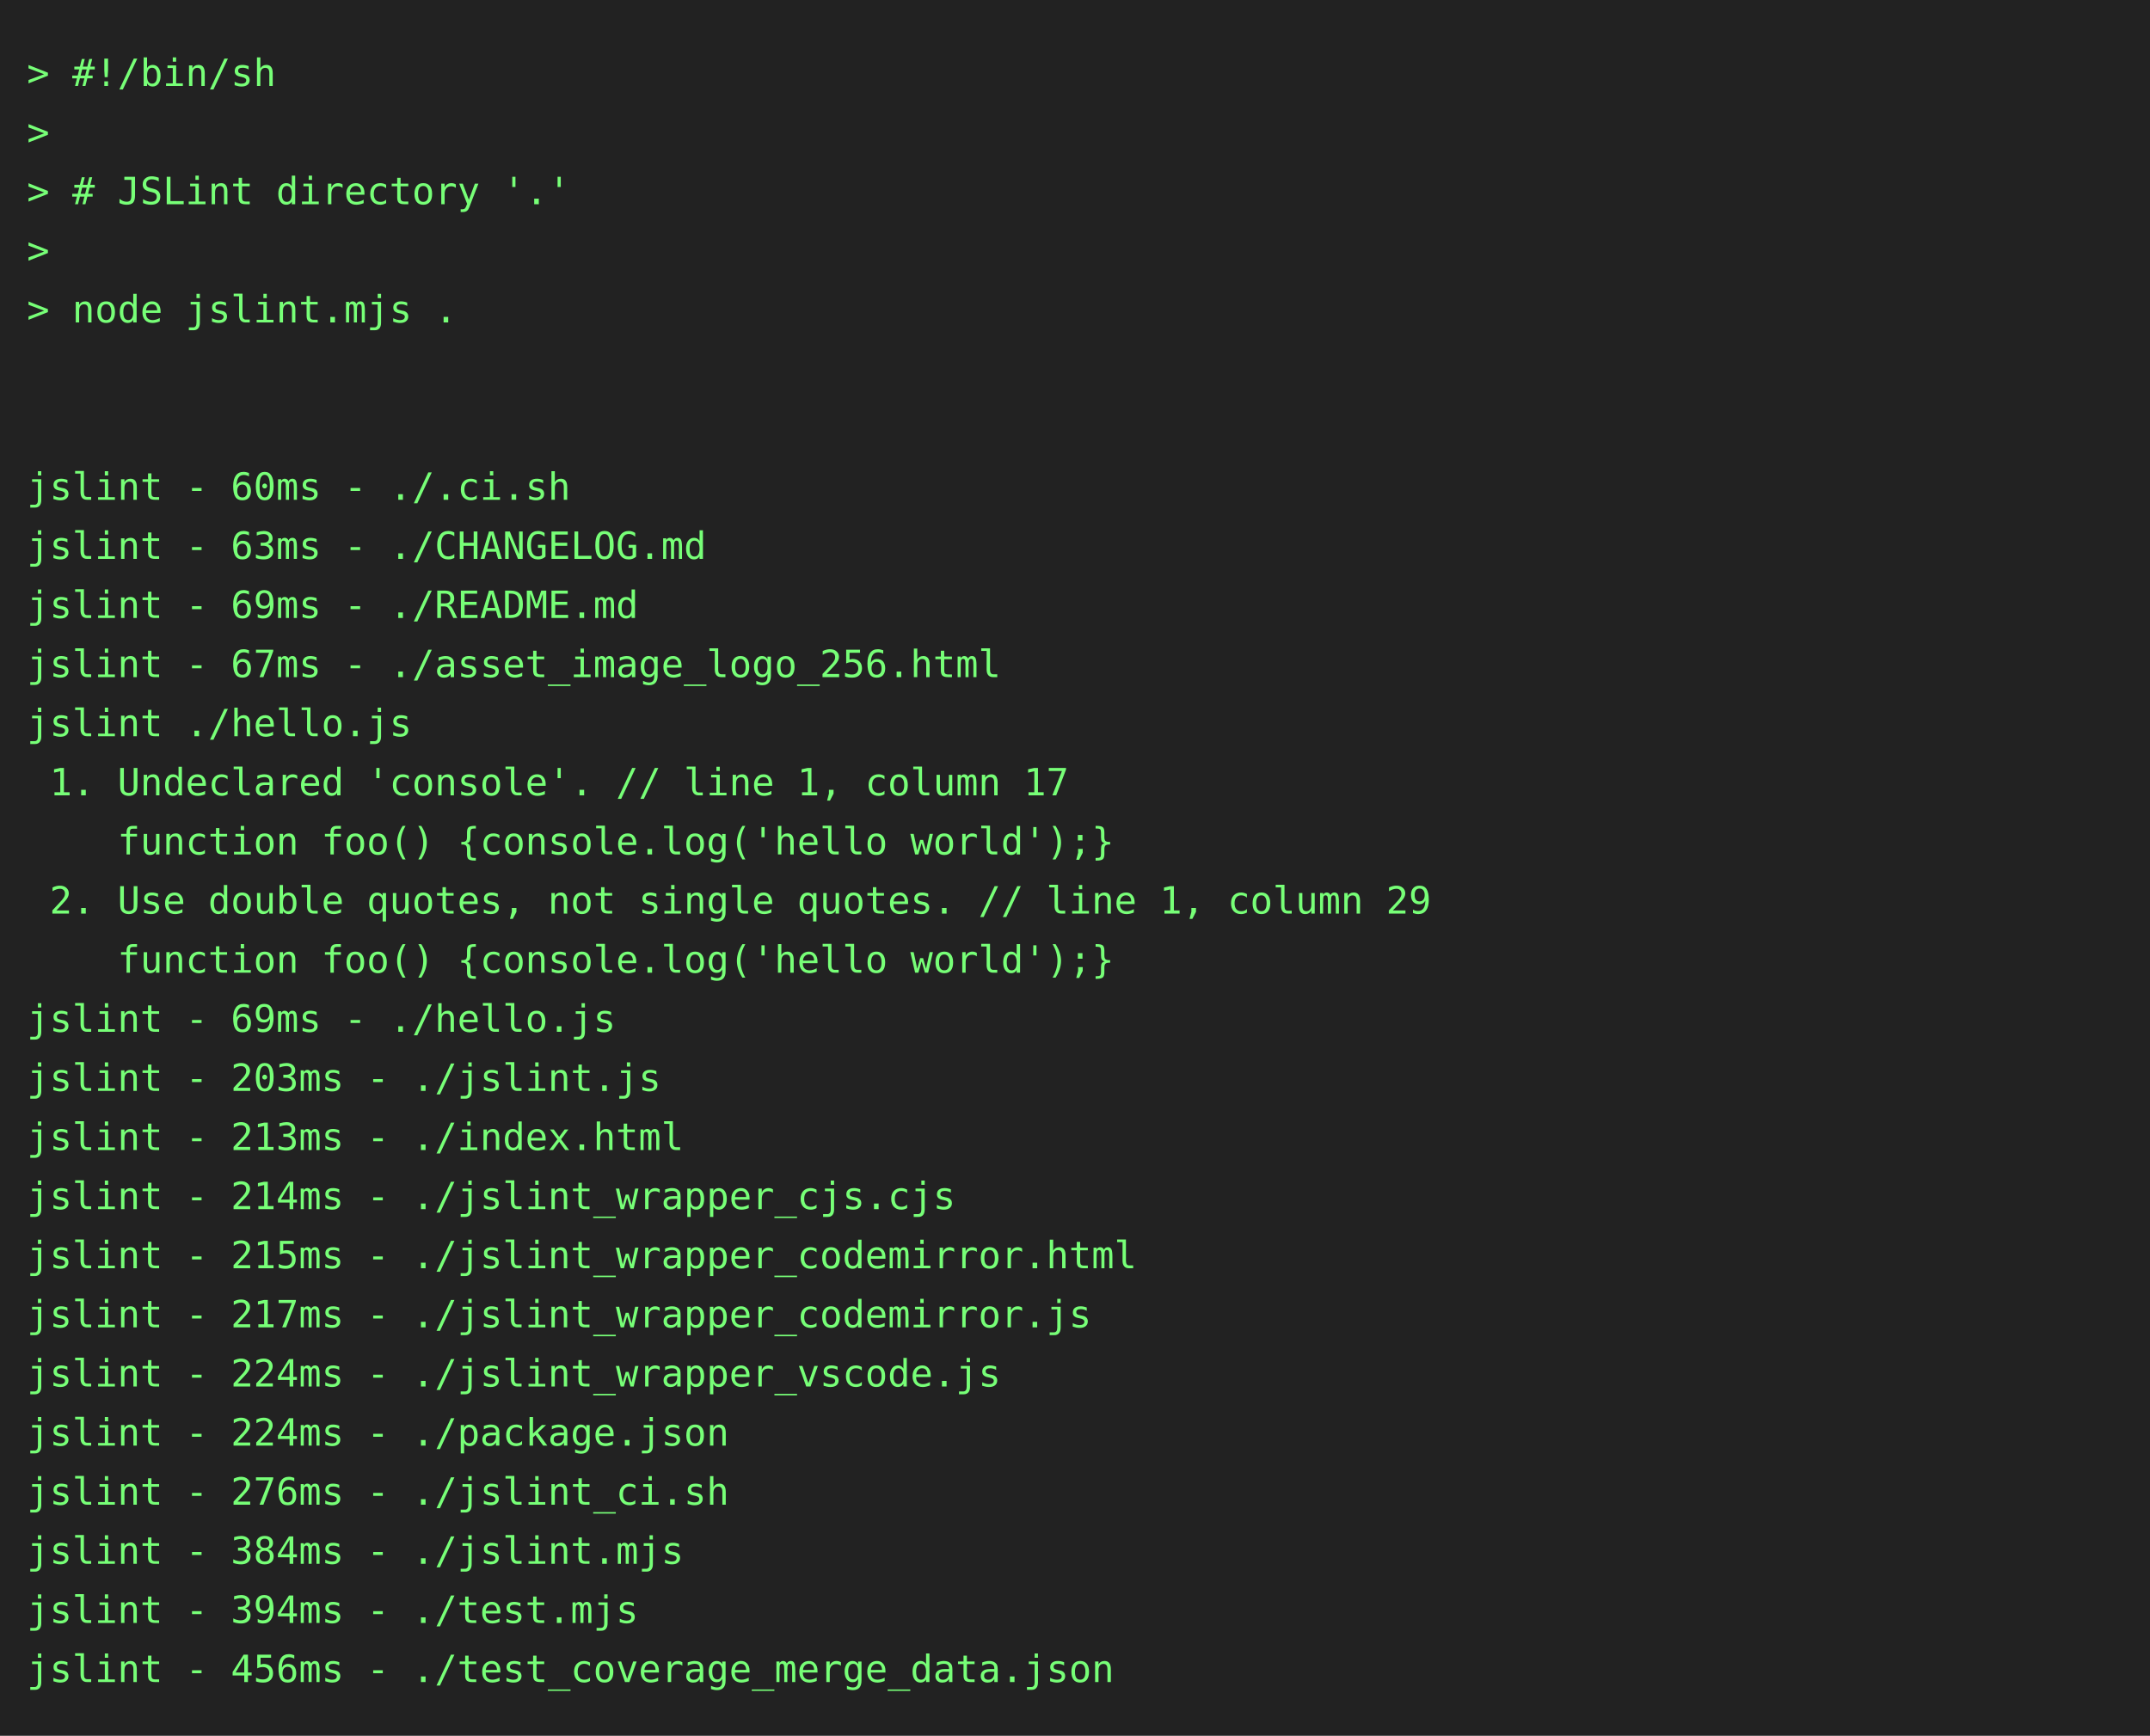
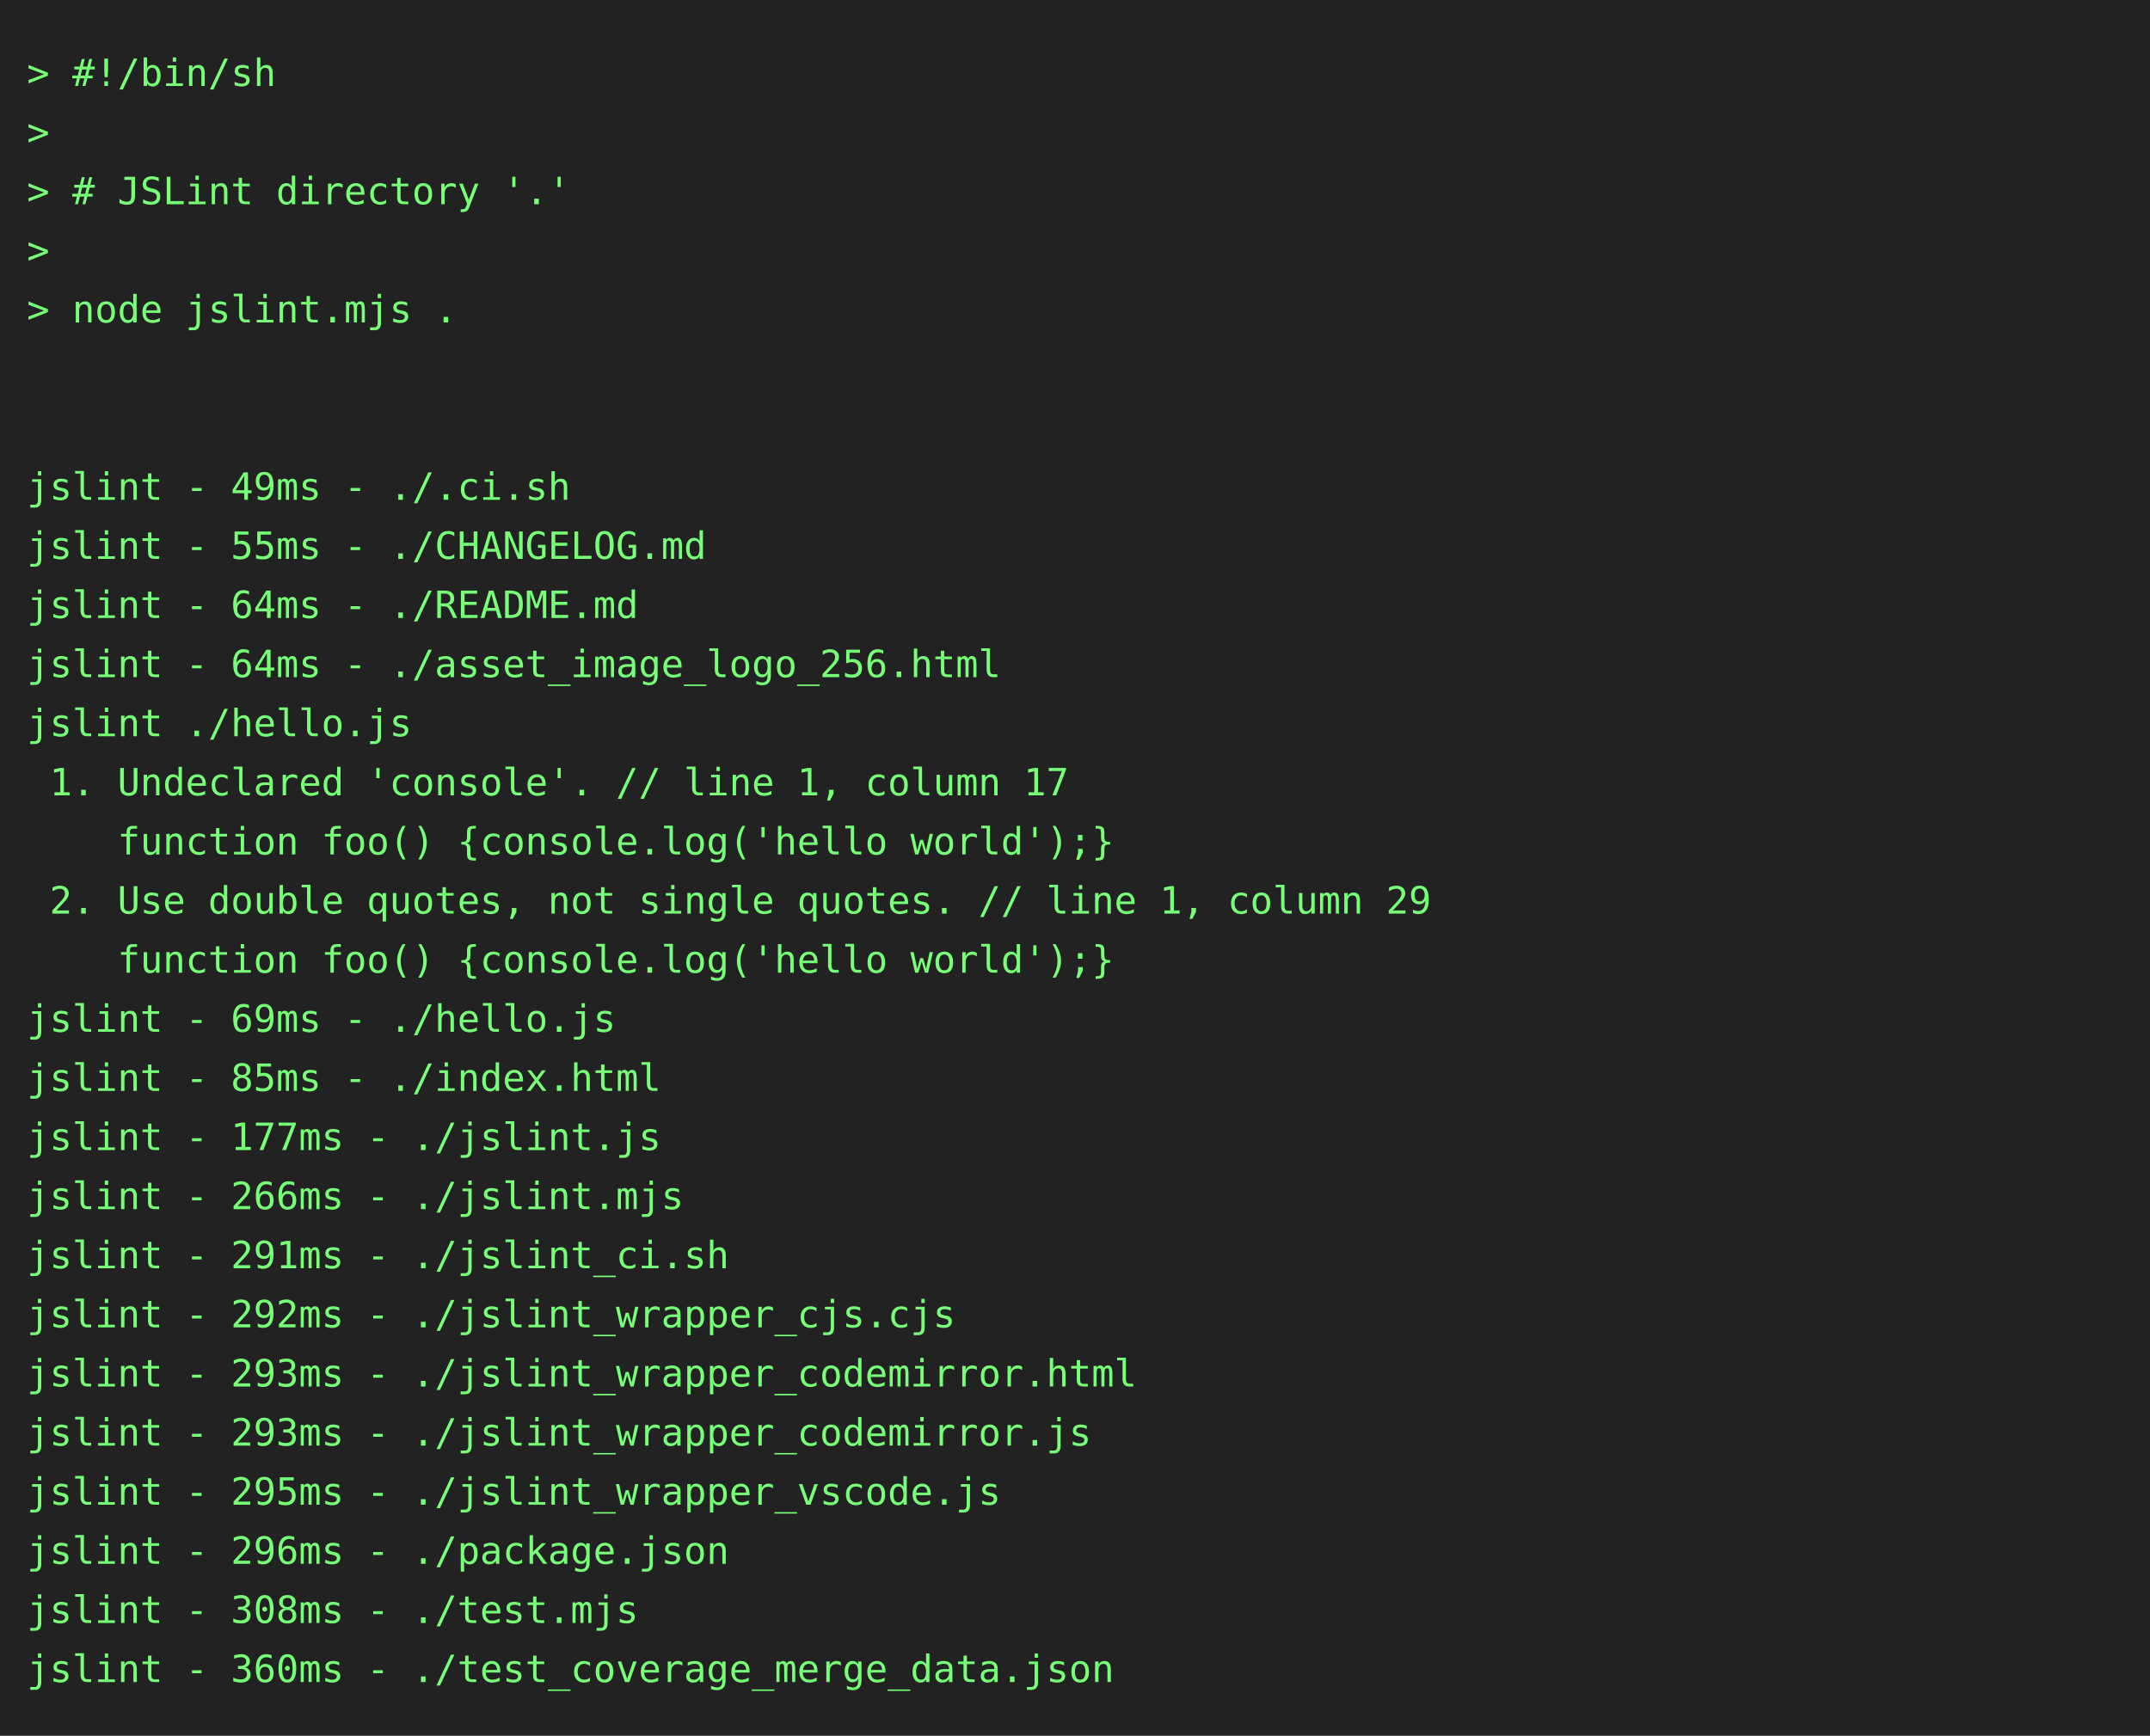
<svg xmlns="http://www.w3.org/2000/svg" height="646" width="800">
  <rect height="646" fill="#222" width="800" />
  <text fill="#7f7" font-family="consolas, menlo, monospace" font-size="14" xml:space="preserve">
    <tspan lengthAdjust="spacingAndGlyphs" textLength="768" x="10" y="32">&gt; #!/bin/sh                                                                                      </tspan>
    <tspan lengthAdjust="spacingAndGlyphs" textLength="768" x="10" y="54">&gt;                                                                                                </tspan>
    <tspan lengthAdjust="spacingAndGlyphs" textLength="768" x="10" y="76">&gt; # JSLint directory '.'                                                                         </tspan>
    <tspan lengthAdjust="spacingAndGlyphs" textLength="768" x="10" y="98">&gt;                                                                                                </tspan>
    <tspan lengthAdjust="spacingAndGlyphs" textLength="768" x="10" y="120">&gt; node jslint.mjs .                                                                              </tspan>
    <tspan lengthAdjust="spacingAndGlyphs" textLength="768" x="10" y="142">                                                                                                 </tspan>
    <tspan lengthAdjust="spacingAndGlyphs" textLength="768" x="10" y="164">                                                                                                 </tspan>
-     <tspan lengthAdjust="spacingAndGlyphs" textLength="768" x="10" y="186">jslint - 60ms - ./.ci.sh                                                                         </tspan>
-     <tspan lengthAdjust="spacingAndGlyphs" textLength="768" x="10" y="208">jslint - 63ms - ./CHANGELOG.md                                                                   </tspan>
-     <tspan lengthAdjust="spacingAndGlyphs" textLength="768" x="10" y="230">jslint - 69ms - ./README.md                                                                      </tspan>
-     <tspan lengthAdjust="spacingAndGlyphs" textLength="768" x="10" y="252">jslint - 67ms - ./asset_image_logo_256.html                                                      </tspan>
+     <tspan lengthAdjust="spacingAndGlyphs" textLength="768" x="10" y="186">jslint - 49ms - ./.ci.sh                                                                         </tspan>
+     <tspan lengthAdjust="spacingAndGlyphs" textLength="768" x="10" y="208">jslint - 55ms - ./CHANGELOG.md                                                                   </tspan>
+     <tspan lengthAdjust="spacingAndGlyphs" textLength="768" x="10" y="230">jslint - 64ms - ./README.md                                                                      </tspan>
+     <tspan lengthAdjust="spacingAndGlyphs" textLength="768" x="10" y="252">jslint - 64ms - ./asset_image_logo_256.html                                                      </tspan>
    <tspan lengthAdjust="spacingAndGlyphs" textLength="768" x="10" y="274">jslint ./hello.js                                                                                </tspan>
    <tspan lengthAdjust="spacingAndGlyphs" textLength="768" x="10" y="296"> 1. Undeclared 'console'. // line 1, column 17                                                   </tspan>
    <tspan lengthAdjust="spacingAndGlyphs" textLength="768" x="10" y="318">    function foo() {console.log('hello world');}                                                 </tspan>
    <tspan lengthAdjust="spacingAndGlyphs" textLength="768" x="10" y="340"> 2. Use double quotes, not single quotes. // line 1, column 29                                   </tspan>
    <tspan lengthAdjust="spacingAndGlyphs" textLength="768" x="10" y="362">    function foo() {console.log('hello world');}                                                 </tspan>
    <tspan lengthAdjust="spacingAndGlyphs" textLength="768" x="10" y="384">jslint - 69ms - ./hello.js                                                                       </tspan>
-     <tspan lengthAdjust="spacingAndGlyphs" textLength="768" x="10" y="406">jslint - 203ms - ./jslint.js                                                                     </tspan>
-     <tspan lengthAdjust="spacingAndGlyphs" textLength="768" x="10" y="428">jslint - 213ms - ./index.html                                                                    </tspan>
-     <tspan lengthAdjust="spacingAndGlyphs" textLength="768" x="10" y="450">jslint - 214ms - ./jslint_wrapper_cjs.cjs                                                        </tspan>
-     <tspan lengthAdjust="spacingAndGlyphs" textLength="768" x="10" y="472">jslint - 215ms - ./jslint_wrapper_codemirror.html                                                </tspan>
-     <tspan lengthAdjust="spacingAndGlyphs" textLength="768" x="10" y="494">jslint - 217ms - ./jslint_wrapper_codemirror.js                                                  </tspan>
-     <tspan lengthAdjust="spacingAndGlyphs" textLength="768" x="10" y="516">jslint - 224ms - ./jslint_wrapper_vscode.js                                                      </tspan>
-     <tspan lengthAdjust="spacingAndGlyphs" textLength="768" x="10" y="538">jslint - 224ms - ./package.json                                                                  </tspan>
-     <tspan lengthAdjust="spacingAndGlyphs" textLength="768" x="10" y="560">jslint - 276ms - ./jslint_ci.sh                                                                  </tspan>
-     <tspan lengthAdjust="spacingAndGlyphs" textLength="768" x="10" y="582">jslint - 384ms - ./jslint.mjs                                                                    </tspan>
-     <tspan lengthAdjust="spacingAndGlyphs" textLength="768" x="10" y="604">jslint - 394ms - ./test.mjs                                                                      </tspan>
-     <tspan lengthAdjust="spacingAndGlyphs" textLength="768" x="10" y="626">jslint - 456ms - ./test_coverage_merge_data.json                                                 </tspan>
+     <tspan lengthAdjust="spacingAndGlyphs" textLength="768" x="10" y="406">jslint - 85ms - ./index.html                                                                     </tspan>
+     <tspan lengthAdjust="spacingAndGlyphs" textLength="768" x="10" y="428">jslint - 177ms - ./jslint.js                                                                     </tspan>
+     <tspan lengthAdjust="spacingAndGlyphs" textLength="768" x="10" y="450">jslint - 266ms - ./jslint.mjs                                                                    </tspan>
+     <tspan lengthAdjust="spacingAndGlyphs" textLength="768" x="10" y="472">jslint - 291ms - ./jslint_ci.sh                                                                  </tspan>
+     <tspan lengthAdjust="spacingAndGlyphs" textLength="768" x="10" y="494">jslint - 292ms - ./jslint_wrapper_cjs.cjs                                                        </tspan>
+     <tspan lengthAdjust="spacingAndGlyphs" textLength="768" x="10" y="516">jslint - 293ms - ./jslint_wrapper_codemirror.html                                                </tspan>
+     <tspan lengthAdjust="spacingAndGlyphs" textLength="768" x="10" y="538">jslint - 293ms - ./jslint_wrapper_codemirror.js                                                  </tspan>
+     <tspan lengthAdjust="spacingAndGlyphs" textLength="768" x="10" y="560">jslint - 295ms - ./jslint_wrapper_vscode.js                                                      </tspan>
+     <tspan lengthAdjust="spacingAndGlyphs" textLength="768" x="10" y="582">jslint - 296ms - ./package.json                                                                  </tspan>
+     <tspan lengthAdjust="spacingAndGlyphs" textLength="768" x="10" y="604">jslint - 308ms - ./test.mjs                                                                      </tspan>
+     <tspan lengthAdjust="spacingAndGlyphs" textLength="768" x="10" y="626">jslint - 360ms - ./test_coverage_merge_data.json                                                 </tspan>
  </text>
</svg>
